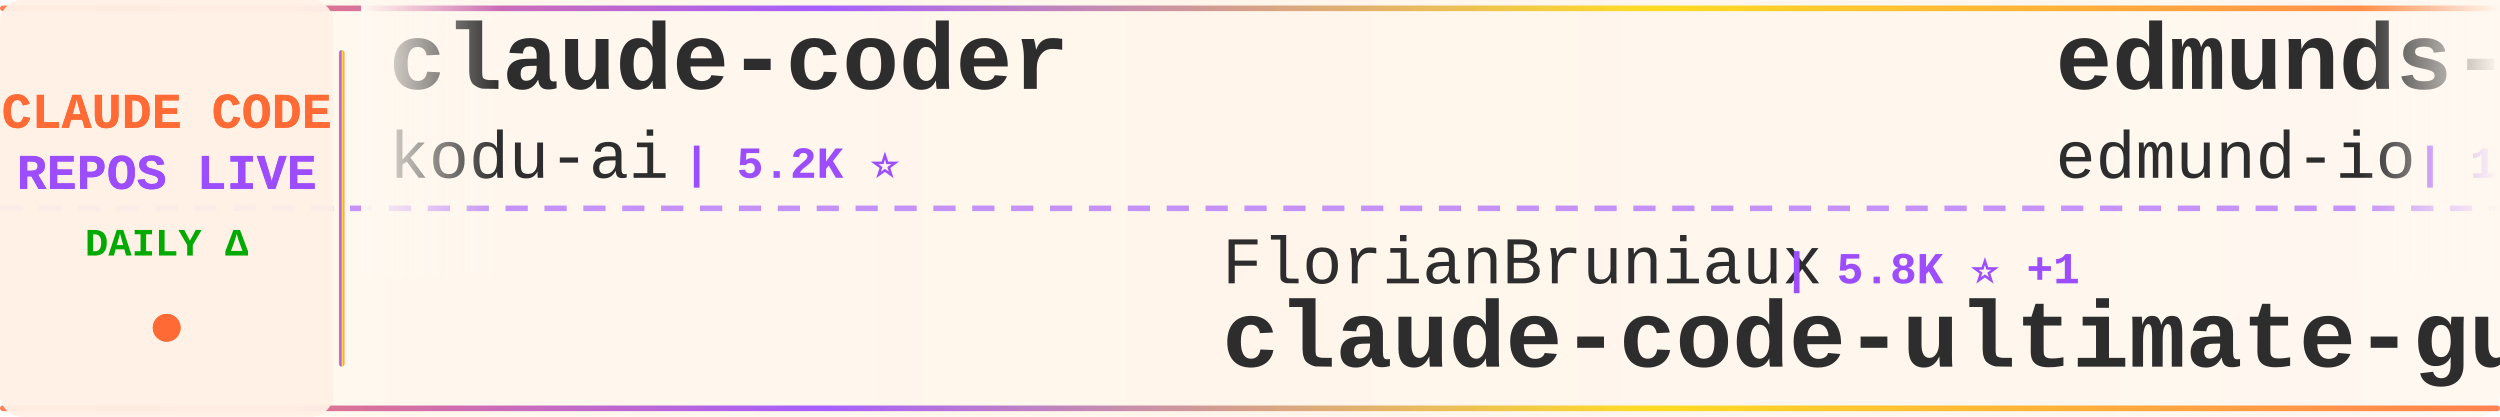
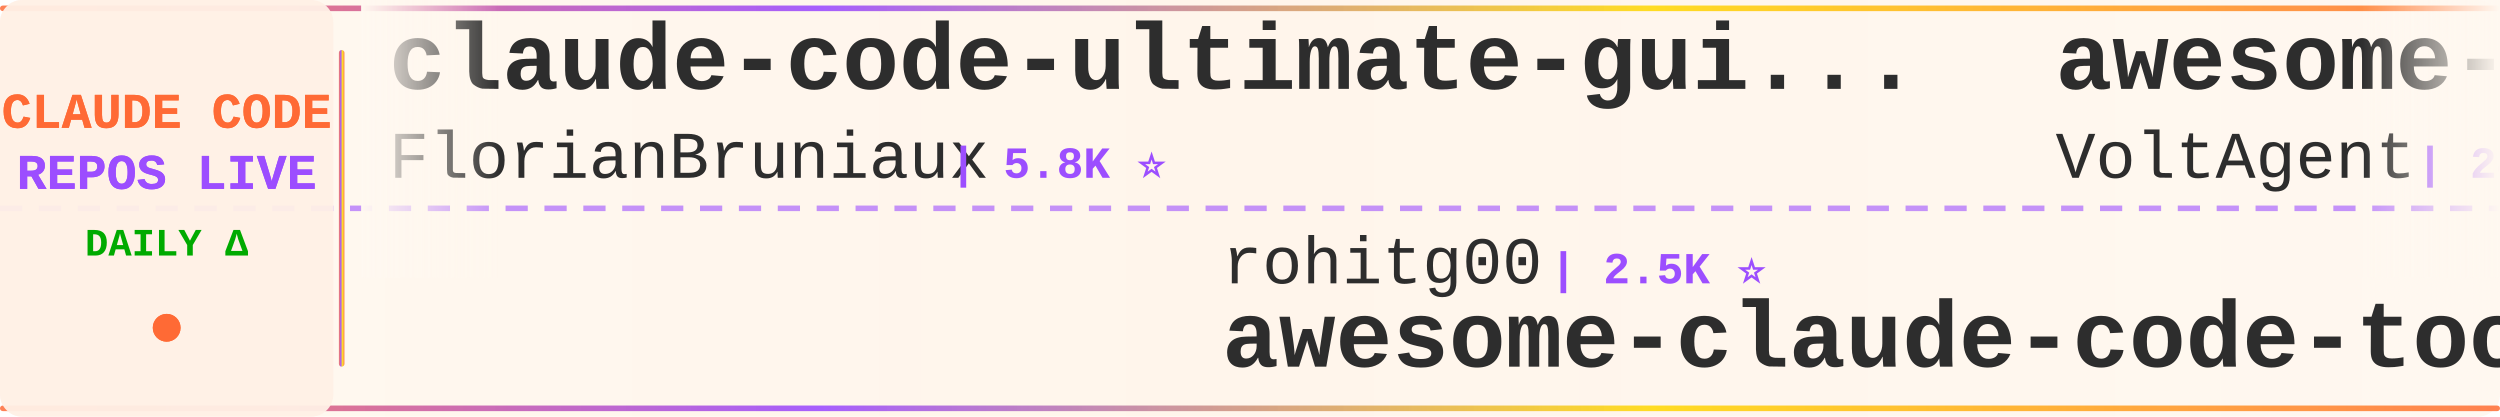
<svg xmlns="http://www.w3.org/2000/svg" width="900" height="150">
  <defs>
    <linearGradient id="tickerBg" x1="0%" y1="0%" x2="100%" y2="0%">
      <stop offset="0%" style="stop-color:#fff8f0;stop-opacity:0.98" />
      <stop offset="50%" style="stop-color:#fff5eb;stop-opacity:1" />
      <stop offset="100%" style="stop-color:#fff8f0;stop-opacity:0.98" />
    </linearGradient>
    <linearGradient id="borderGrad" x1="0%" y1="0%" x2="100%" y2="0%">
      <stop offset="0%" style="stop-color:#FF6B35;stop-opacity:0.85">
        <animate attributeName="stop-opacity" values="0.85;1;0.85" dur="2s" repeatCount="indefinite" />
      </stop>
      <stop offset="33%" style="stop-color:#9C4EFF;stop-opacity:0.9">
        <animate attributeName="stop-opacity" values="0.9;1;0.9" dur="2.2s" repeatCount="indefinite" />
      </stop>
      <stop offset="66%" style="stop-color:#FFD700;stop-opacity:0.85">
        <animate attributeName="stop-opacity" values="0.85;1;0.85" dur="1.8s" repeatCount="indefinite" />
      </stop>
      <stop offset="100%" style="stop-color:#FF6B35;stop-opacity:0.85">
        <animate attributeName="stop-opacity" values="0.85;1;0.85" dur="2s" repeatCount="indefinite" />
      </stop>
    </linearGradient>
    <filter id="textGlow">
      <feGaussianBlur stdDeviation="0.15" result="coloredBlur" />
      <feMerge>
        <feMergeNode in="coloredBlur" />
        <feMergeNode in="SourceGraphic" />
      </feMerge>
    </filter>
    <filter id="metricGlow">
      <feGaussianBlur stdDeviation="0.2" result="coloredBlur" />
      <feMerge>
        <feMergeNode in="coloredBlur" />
        <feMergeNode in="SourceGraphic" />
      </feMerge>
    </filter>
    <linearGradient id="leftFade" x1="0%" y1="0%" x2="100%" y2="0%">
      <stop offset="0%" style="stop-color:#fff8f0;stop-opacity:1" />
      <stop offset="100%" style="stop-color:#fff8f0;stop-opacity:0" />
    </linearGradient>
    <linearGradient id="rightFade" x1="0%" y1="0%" x2="100%" y2="0%">
      <stop offset="0%" style="stop-color:#fff8f0;stop-opacity:0" />
      <stop offset="100%" style="stop-color:#fff8f0;stop-opacity:1" />
    </linearGradient>
  </defs>
  <rect width="900" height="150" fill="url(#tickerBg)" rx="8" />
  <rect x="0" y="2" width="900" height="2" fill="url(#borderGrad)" rx="1" />
  <rect x="0" y="146" width="900" height="2" fill="url(#borderGrad)" rx="1" />
  <line x1="0" y1="75" x2="900" y2="75" stroke="#9C4EFF" stroke-width="2" stroke-dasharray="8 6" opacity="0.6" />
  <rect x="0" y="0" width="120" height="150" fill="#fff0e6" opacity="0.95" rx="8" />
  <text x="60" y="46" font-family="'Courier New', monospace" font-size="18" font-weight="bold" fill="#FF6B35" text-anchor="middle" filter="url(#textGlow)">
    CLAUDE CODE
  </text>
  <text x="60" y="68" font-family="'Courier New', monospace" font-size="18" font-weight="bold" fill="#9C4EFF" text-anchor="middle" filter="url(#textGlow)">
    REPOS LIVE
  </text>
  <text x="60" y="92" font-family="'Courier New', monospace" font-size="14" font-weight="bold" fill="#00aa00" text-anchor="middle">
    DAILY Δ
  </text>
  <circle cx="60" cy="118" r="5" fill="#FF6B35" filter="url(#metricGlow)">
    <animate attributeName="r" values="4;6;4" dur="1.5s" repeatCount="indefinite" />
    <animate attributeName="opacity" values="0.6;1;0.6" dur="1.5s" repeatCount="indefinite" />
  </circle>
  <rect x="122" y="18" width="2" height="114" fill="url(#borderGrad)" rx="1" />
  <clipPath id="tickerClip">
    <rect x="130" y="0" width="770" height="150" />
  </clipPath>
  <g clip-path="url(#tickerClip)">
    <g id="tickerItems">
      <animateTransform attributeName="transform" attributeType="XML" type="translate" from="0 0" to="-3000 0" dur="54s" repeatCount="indefinite" />
      <g transform="translate(0, 0)">
-         <text x="140" y="32" font-family="'Courier New', monospace" font-size="34" font-weight="bold" fill="#2d2d2d">claude-coder</text>
-         <text x="140" y="64" font-family="'Courier New', monospace" font-size="24" font-weight="normal" fill="#2d2d2d" opacity="1.0">kodu-ai</text>
-         <text x="246" y="64" font-family="'Courier New', monospace" font-size="16" font-weight="bold" fill="#9C4EFF"> | 5.2K ⭐</text>
+         <text x="140" y="32" font-family="'Courier New', monospace" font-size="34" font-weight="bold" fill="#2d2d2d">claude-code-ultimate-gui...</text>
+         <text x="140" y="64" font-family="'Courier New', monospace" font-size="24" font-weight="normal" fill="#2d2d2d" opacity="1.0">FlorianBruniaux</text>
+         <text x="342" y="64" font-family="'Courier New', monospace" font-size="16" font-weight="bold" fill="#9C4EFF"> | 5.8K ⭐</text>
      </g>
      <g transform="translate(300, 0)">
-         <text x="140" y="102" font-family="'Courier New', monospace" font-size="24" font-weight="normal" fill="#2d2d2d" opacity="1.0">FlorianBruniaux</text>
-         <text x="342" y="102" font-family="'Courier New', monospace" font-size="16" font-weight="bold" fill="#9C4EFF"> | 5.8K ⭐ +1</text>
-         <text x="140" y="132" font-family="'Courier New', monospace" font-size="34" font-weight="bold" fill="#2d2d2d">claude-code-ultimate-gui...</text>
+         <text x="140" y="102" font-family="'Courier New', monospace" font-size="24" font-weight="normal" fill="#2d2d2d" opacity="1.0">rohitg00</text>
+         <text x="258" y="102" font-family="'Courier New', monospace" font-size="16" font-weight="bold" fill="#9C4EFF"> | 2.5K ⭐</text>
+         <text x="140" y="132" font-family="'Courier New', monospace" font-size="34" font-weight="bold" fill="#2d2d2d">awesome-claude-code-tool...</text>
      </g>
      <g transform="translate(600, 0)">
-         <text x="140" y="32" font-family="'Courier New', monospace" font-size="34" font-weight="bold" fill="#2d2d2d">edmunds-claude-code</text>
-         <text x="140" y="64" font-family="'Courier New', monospace" font-size="24" font-weight="normal" fill="#2d2d2d" opacity="1.0">edmund-io</text>
-         <text x="270" y="64" font-family="'Courier New', monospace" font-size="16" font-weight="bold" fill="#9C4EFF"> | 1.5K ⭐</text>
+         <text x="140" y="32" font-family="'Courier New', monospace" font-size="34" font-weight="bold" fill="#2d2d2d">awesome-claude-code-suba...</text>
+         <text x="140" y="64" font-family="'Courier New', monospace" font-size="24" font-weight="normal" fill="#2d2d2d" opacity="1.0">VoltAgent</text>
+         <text x="270" y="64" font-family="'Courier New', monospace" font-size="16" font-weight="bold" fill="#9C4EFF"> | 24.6K ⭐ +2</text>
      </g>
      <g transform="translate(900, 0)">
-         <text x="140" y="102" font-family="'Courier New', monospace" font-size="24" font-weight="normal" fill="#2d2d2d" opacity="1.0">Donchitos</text>
-         <text x="270" y="102" font-family="'Courier New', monospace" font-size="16" font-weight="bold" fill="#9C4EFF"> | 24.4K ⭐ +7</text>
-         <text x="140" y="132" font-family="'Courier New', monospace" font-size="34" font-weight="bold" fill="#2d2d2d">Claude-Code-Game-Studios</text>
+         <text x="140" y="102" font-family="'Courier New', monospace" font-size="24" font-weight="normal" fill="#2d2d2d" opacity="1.0">anthropics</text>
+         <text x="282" y="102" font-family="'Courier New', monospace" font-size="16" font-weight="bold" fill="#9C4EFF"> | 952 ⭐ +1</text>
+         <text x="140" y="132" font-family="'Courier New', monospace" font-size="34" font-weight="bold" fill="#2d2d2d">claude-code-base-action</text>
      </g>
      <g transform="translate(1200, 0)">
-         <text x="140" y="32" font-family="'Courier New', monospace" font-size="34" font-weight="bold" fill="#2d2d2d">how-claude-code-works</text>
-         <text x="140" y="64" font-family="'Courier New', monospace" font-size="24" font-weight="normal" fill="#2d2d2d" opacity="1.0">Windy3f3f3f3f</text>
-         <text x="318" y="64" font-family="'Courier New', monospace" font-size="16" font-weight="bold" fill="#9C4EFF"> | 3.5K ⭐</text>
+         <text x="140" y="32" font-family="'Courier New', monospace" font-size="34" font-weight="bold" fill="#2d2d2d">free-claude-code</text>
+         <text x="140" y="64" font-family="'Courier New', monospace" font-size="24" font-weight="normal" fill="#2d2d2d" opacity="1.0">Alishahryar1</text>
+         <text x="306" y="64" font-family="'Courier New', monospace" font-size="16" font-weight="bold" fill="#9C4EFF"> | 47.4K ⭐ +69</text>
      </g>
      <g transform="translate(1500, 0)">
-         <text x="140" y="102" font-family="'Courier New', monospace" font-size="24" font-weight="normal" fill="#2d2d2d" opacity="1.0">1rgs</text>
-         <text x="210" y="102" font-family="'Courier New', monospace" font-size="16" font-weight="bold" fill="#9C4EFF"> | 3.7K ⭐</text>
-         <text x="140" y="132" font-family="'Courier New', monospace" font-size="34" font-weight="bold" fill="#2d2d2d">claude-code-proxy</text>
+         <text x="140" y="102" font-family="'Courier New', monospace" font-size="24" font-weight="normal" fill="#2d2d2d" opacity="1.0">ChinaSiro</text>
+         <text x="270" y="102" font-family="'Courier New', monospace" font-size="16" font-weight="bold" fill="#9C4EFF"> | 9.6K ⭐</text>
+         <text x="140" y="132" font-family="'Courier New', monospace" font-size="34" font-weight="bold" fill="#2d2d2d">claude-code-sourcemap</text>
      </g>
      <g transform="translate(1800, 0)">
-         <text x="140" y="32" font-family="'Courier New', monospace" font-size="34" font-weight="bold" fill="#2d2d2d">claude-code-proxy</text>
-         <text x="140" y="64" font-family="'Courier New', monospace" font-size="24" font-weight="normal" fill="#2d2d2d" opacity="1.0">fuergaosi233</text>
-         <text x="306" y="64" font-family="'Courier New', monospace" font-size="16" font-weight="bold" fill="#9C4EFF"> | 2.8K ⭐</text>
+         <text x="140" y="32" font-family="'Courier New', monospace" font-size="34" font-weight="bold" fill="#2d2d2d">collection-claude-code-s...</text>
+         <text x="140" y="64" font-family="'Courier New', monospace" font-size="24" font-weight="normal" fill="#2d2d2d" opacity="1.0">chauncygu</text>
+         <text x="270" y="64" font-family="'Courier New', monospace" font-size="16" font-weight="bold" fill="#9C4EFF"> | 2.8K ⭐</text>
      </g>
      <g transform="translate(2100, 0)">
-         <text x="140" y="102" font-family="'Courier New', monospace" font-size="24" font-weight="normal" fill="#2d2d2d" opacity="1.0">hangsman</text>
-         <text x="258" y="102" font-family="'Courier New', monospace" font-size="16" font-weight="bold" fill="#9C4EFF"> | 790 ⭐</text>
-         <text x="140" y="132" font-family="'Courier New', monospace" font-size="34" font-weight="bold" fill="#2d2d2d">claude-code-source</text>
+         <text x="140" y="102" font-family="'Courier New', monospace" font-size="24" font-weight="normal" fill="#2d2d2d" opacity="1.0">luyao618</text>
+         <text x="258" y="102" font-family="'Courier New', monospace" font-size="16" font-weight="bold" fill="#9C4EFF"> | 1.7K ⭐</text>
+         <text x="140" y="132" font-family="'Courier New', monospace" font-size="34" font-weight="bold" fill="#2d2d2d">Claude-Code-Source-Study</text>
      </g>
      <g transform="translate(2400, 0)">
-         <text x="140" y="32" font-family="'Courier New', monospace" font-size="34" font-weight="bold" fill="#2d2d2d">claude_code_src</text>
-         <text x="140" y="64" font-family="'Courier New', monospace" font-size="24" font-weight="normal" fill="#2d2d2d" opacity="1.0">ponponon</text>
-         <text x="258" y="64" font-family="'Courier New', monospace" font-size="16" font-weight="bold" fill="#9C4EFF"> | 2.3K ⭐ +1</text>
+         <text x="140" y="32" font-family="'Courier New', monospace" font-size="34" font-weight="bold" fill="#2d2d2d">claude-code-security-rev...</text>
+         <text x="140" y="64" font-family="'Courier New', monospace" font-size="24" font-weight="normal" fill="#2d2d2d" opacity="1.0">anthropics</text>
+         <text x="282" y="64" font-family="'Courier New', monospace" font-size="16" font-weight="bold" fill="#9C4EFF"> | 6.0K ⭐ +2</text>
      </g>
      <g transform="translate(2700, 0)">
-         <text x="140" y="102" font-family="'Courier New', monospace" font-size="24" font-weight="normal" fill="#2d2d2d" opacity="1.0">AprilNEA</text>
-         <text x="258" y="102" font-family="'Courier New', monospace" font-size="16" font-weight="bold" fill="#9C4EFF"> | 391 ⭐</text>
-         <text x="140" y="132" font-family="'Courier New', monospace" font-size="34" font-weight="bold" fill="#2d2d2d">claude-code-source</text>
+         <text x="140" y="102" font-family="'Courier New', monospace" font-size="24" font-weight="normal" fill="#2d2d2d" opacity="1.0">zebbern</text>
+         <text x="246" y="102" font-family="'Courier New', monospace" font-size="16" font-weight="bold" fill="#9C4EFF"> | 4.6K ⭐</text>
+         <text x="140" y="132" font-family="'Courier New', monospace" font-size="34" font-weight="bold" fill="#2d2d2d">claude-code-guide</text>
      </g>
      <g transform="translate(3000, 0)">
-         <text x="140" y="32" font-family="'Courier New', monospace" font-size="34" font-weight="bold" fill="#2d2d2d">claude-coder</text>
-         <text x="140" y="64" font-family="'Courier New', monospace" font-size="24" font-weight="normal" fill="#2d2d2d" opacity="1.0">kodu-ai</text>
-         <text x="246" y="64" font-family="'Courier New', monospace" font-size="16" font-weight="bold" fill="#9C4EFF"> | 5.2K ⭐</text>
+         <text x="140" y="32" font-family="'Courier New', monospace" font-size="34" font-weight="bold" fill="#2d2d2d">claude-code-ultimate-gui...</text>
+         <text x="140" y="64" font-family="'Courier New', monospace" font-size="24" font-weight="normal" fill="#2d2d2d" opacity="1.0">FlorianBruniaux</text>
+         <text x="342" y="64" font-family="'Courier New', monospace" font-size="16" font-weight="bold" fill="#9C4EFF"> | 5.8K ⭐</text>
      </g>
      <g transform="translate(3300, 0)">
-         <text x="140" y="102" font-family="'Courier New', monospace" font-size="24" font-weight="normal" fill="#2d2d2d" opacity="1.0">FlorianBruniaux</text>
-         <text x="342" y="102" font-family="'Courier New', monospace" font-size="16" font-weight="bold" fill="#9C4EFF"> | 5.8K ⭐ +1</text>
-         <text x="140" y="132" font-family="'Courier New', monospace" font-size="34" font-weight="bold" fill="#2d2d2d">claude-code-ultimate-gui...</text>
+         <text x="140" y="102" font-family="'Courier New', monospace" font-size="24" font-weight="normal" fill="#2d2d2d" opacity="1.0">rohitg00</text>
+         <text x="258" y="102" font-family="'Courier New', monospace" font-size="16" font-weight="bold" fill="#9C4EFF"> | 2.5K ⭐</text>
+         <text x="140" y="132" font-family="'Courier New', monospace" font-size="34" font-weight="bold" fill="#2d2d2d">awesome-claude-code-tool...</text>
      </g>
      <g transform="translate(3600, 0)">
-         <text x="140" y="32" font-family="'Courier New', monospace" font-size="34" font-weight="bold" fill="#2d2d2d">edmunds-claude-code</text>
-         <text x="140" y="64" font-family="'Courier New', monospace" font-size="24" font-weight="normal" fill="#2d2d2d" opacity="1.0">edmund-io</text>
-         <text x="270" y="64" font-family="'Courier New', monospace" font-size="16" font-weight="bold" fill="#9C4EFF"> | 1.5K ⭐</text>
+         <text x="140" y="32" font-family="'Courier New', monospace" font-size="34" font-weight="bold" fill="#2d2d2d">awesome-claude-code-suba...</text>
+         <text x="140" y="64" font-family="'Courier New', monospace" font-size="24" font-weight="normal" fill="#2d2d2d" opacity="1.0">VoltAgent</text>
+         <text x="270" y="64" font-family="'Courier New', monospace" font-size="16" font-weight="bold" fill="#9C4EFF"> | 24.6K ⭐ +2</text>
      </g>
      <g transform="translate(3900, 0)">
-         <text x="140" y="102" font-family="'Courier New', monospace" font-size="24" font-weight="normal" fill="#2d2d2d" opacity="1.0">Donchitos</text>
-         <text x="270" y="102" font-family="'Courier New', monospace" font-size="16" font-weight="bold" fill="#9C4EFF"> | 24.4K ⭐ +7</text>
-         <text x="140" y="132" font-family="'Courier New', monospace" font-size="34" font-weight="bold" fill="#2d2d2d">Claude-Code-Game-Studios</text>
+         <text x="140" y="102" font-family="'Courier New', monospace" font-size="24" font-weight="normal" fill="#2d2d2d" opacity="1.0">anthropics</text>
+         <text x="282" y="102" font-family="'Courier New', monospace" font-size="16" font-weight="bold" fill="#9C4EFF"> | 952 ⭐ +1</text>
+         <text x="140" y="132" font-family="'Courier New', monospace" font-size="34" font-weight="bold" fill="#2d2d2d">claude-code-base-action</text>
      </g>
    </g>
  </g>
  <rect x="130" y="0" width="50" height="100" fill="url(#leftFade)" />
  <rect x="850" y="0" width="50" height="100" fill="url(#rightFade)" />
</svg>
